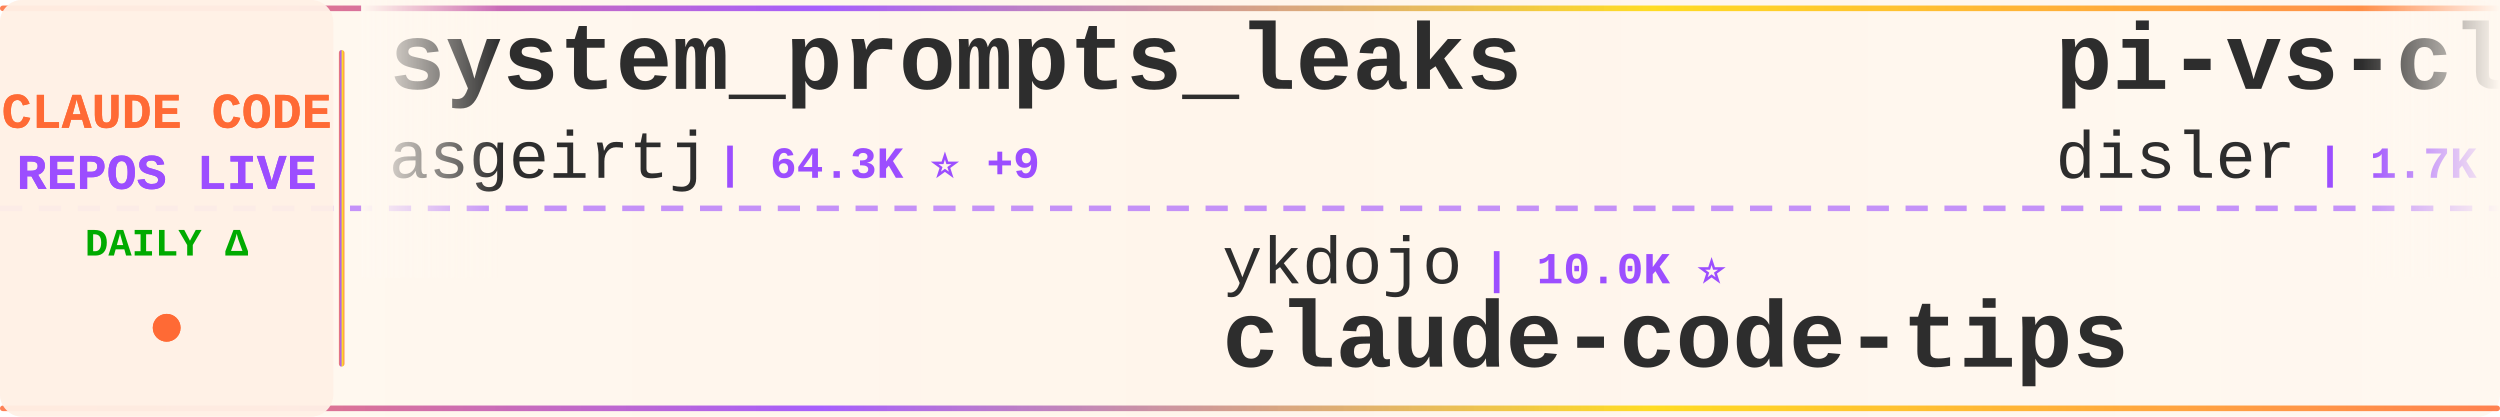
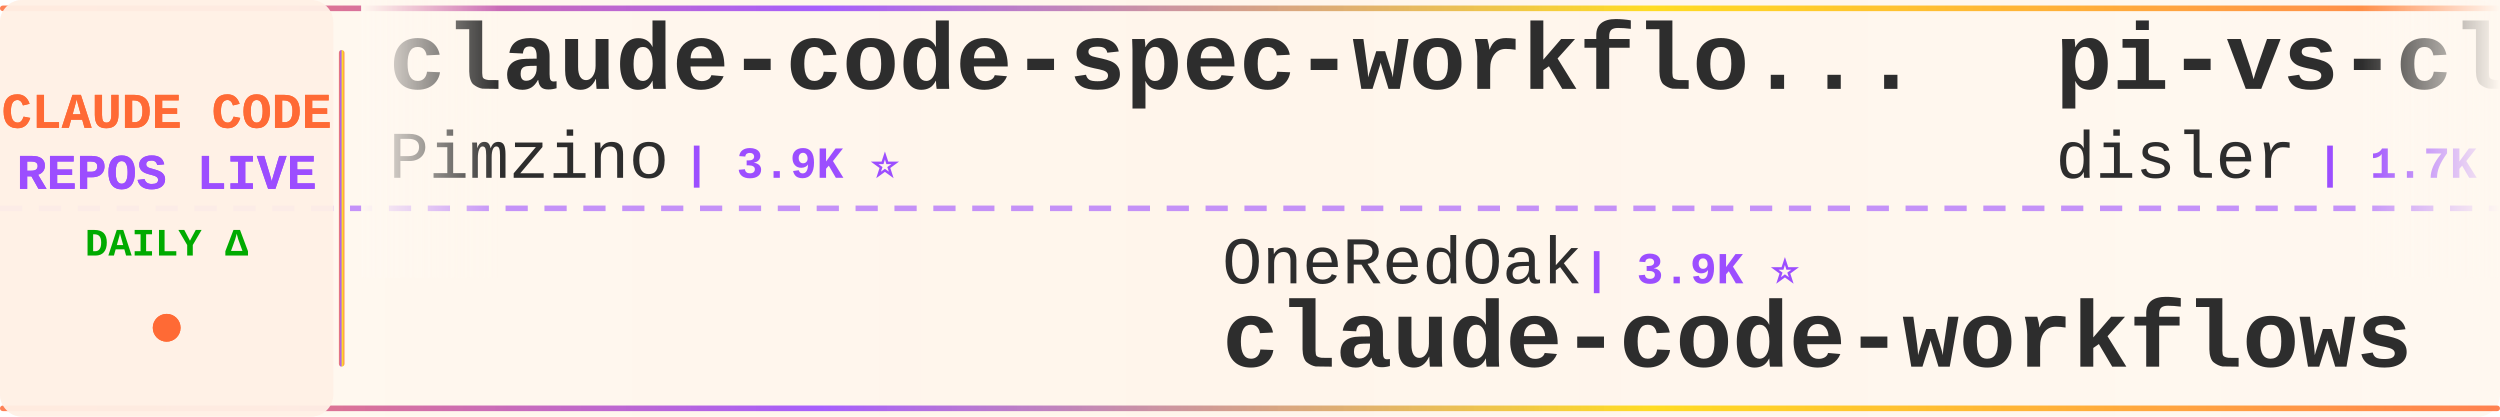
<svg xmlns="http://www.w3.org/2000/svg" width="900" height="150">
  <defs>
    <linearGradient id="tickerBg" x1="0%" y1="0%" x2="100%" y2="0%">
      <stop offset="0%" style="stop-color:#fff8f0;stop-opacity:0.98" />
      <stop offset="50%" style="stop-color:#fff5eb;stop-opacity:1" />
      <stop offset="100%" style="stop-color:#fff8f0;stop-opacity:0.98" />
    </linearGradient>
    <linearGradient id="borderGrad" x1="0%" y1="0%" x2="100%" y2="0%">
      <stop offset="0%" style="stop-color:#FF6B35;stop-opacity:0.85">
        <animate attributeName="stop-opacity" values="0.85;1;0.85" dur="2s" repeatCount="indefinite" />
      </stop>
      <stop offset="33%" style="stop-color:#9C4EFF;stop-opacity:0.9">
        <animate attributeName="stop-opacity" values="0.9;1;0.9" dur="2.2s" repeatCount="indefinite" />
      </stop>
      <stop offset="66%" style="stop-color:#FFD700;stop-opacity:0.85">
        <animate attributeName="stop-opacity" values="0.85;1;0.85" dur="1.8s" repeatCount="indefinite" />
      </stop>
      <stop offset="100%" style="stop-color:#FF6B35;stop-opacity:0.85">
        <animate attributeName="stop-opacity" values="0.85;1;0.85" dur="2s" repeatCount="indefinite" />
      </stop>
    </linearGradient>
    <filter id="textGlow">
      <feGaussianBlur stdDeviation="0.15" result="coloredBlur" />
      <feMerge>
        <feMergeNode in="coloredBlur" />
        <feMergeNode in="SourceGraphic" />
      </feMerge>
    </filter>
    <filter id="metricGlow">
      <feGaussianBlur stdDeviation="0.2" result="coloredBlur" />
      <feMerge>
        <feMergeNode in="coloredBlur" />
        <feMergeNode in="SourceGraphic" />
      </feMerge>
    </filter>
    <linearGradient id="leftFade" x1="0%" y1="0%" x2="100%" y2="0%">
      <stop offset="0%" style="stop-color:#fff8f0;stop-opacity:1" />
      <stop offset="100%" style="stop-color:#fff8f0;stop-opacity:0" />
    </linearGradient>
    <linearGradient id="rightFade" x1="0%" y1="0%" x2="100%" y2="0%">
      <stop offset="0%" style="stop-color:#fff8f0;stop-opacity:0" />
      <stop offset="100%" style="stop-color:#fff8f0;stop-opacity:1" />
    </linearGradient>
  </defs>
  <rect width="900" height="150" fill="url(#tickerBg)" rx="8" />
  <rect x="0" y="2" width="900" height="2" fill="url(#borderGrad)" rx="1" />
  <rect x="0" y="146" width="900" height="2" fill="url(#borderGrad)" rx="1" />
  <line x1="0" y1="75" x2="900" y2="75" stroke="#9C4EFF" stroke-width="2" stroke-dasharray="8 6" opacity="0.6" />
  <rect x="0" y="0" width="120" height="150" fill="#fff0e6" opacity="0.95" rx="8" />
  <text x="60" y="46" font-family="'Courier New', monospace" font-size="18" font-weight="bold" fill="#FF6B35" text-anchor="middle" filter="url(#textGlow)">
    CLAUDE CODE
  </text>
  <text x="60" y="68" font-family="'Courier New', monospace" font-size="18" font-weight="bold" fill="#9C4EFF" text-anchor="middle" filter="url(#textGlow)">
    REPOS LIVE
  </text>
  <text x="60" y="92" font-family="'Courier New', monospace" font-size="14" font-weight="bold" fill="#00aa00" text-anchor="middle">
    DAILY Δ
  </text>
  <circle cx="60" cy="118" r="5" fill="#FF6B35" filter="url(#metricGlow)">
    <animate attributeName="r" values="4;6;4" dur="1.5s" repeatCount="indefinite" />
    <animate attributeName="opacity" values="0.6;1;0.6" dur="1.5s" repeatCount="indefinite" />
  </circle>
  <rect x="122" y="18" width="2" height="114" fill="url(#borderGrad)" rx="1" />
  <clipPath id="tickerClip">
    <rect x="130" y="0" width="770" height="150" />
  </clipPath>
  <g clip-path="url(#tickerClip)">
    <g id="tickerItems">
      <animateTransform attributeName="transform" attributeType="XML" type="translate" from="0 0" to="-3000 0" dur="54s" repeatCount="indefinite" />
      <g transform="translate(0, 0)">
-         <text x="140" y="32" font-family="'Courier New', monospace" font-size="34" font-weight="bold" fill="#2d2d2d">system_prompts_leaks</text>
-         <text x="140" y="64" font-family="'Courier New', monospace" font-size="24" font-weight="normal" fill="#2d2d2d" opacity="1.0">asgeirtj</text>
-         <text x="258" y="64" font-family="'Courier New', monospace" font-size="16" font-weight="bold" fill="#9C4EFF"> | 64.3K ⭐ +9</text>
+         <text x="140" y="32" font-family="'Courier New', monospace" font-size="34" font-weight="bold" fill="#2d2d2d">claude-code-spec-workflo...</text>
+         <text x="140" y="64" font-family="'Courier New', monospace" font-size="24" font-weight="normal" fill="#2d2d2d" opacity="1.0">Pimzino</text>
+         <text x="246" y="64" font-family="'Courier New', monospace" font-size="16" font-weight="bold" fill="#9C4EFF"> | 3.9K ⭐</text>
      </g>
      <g transform="translate(300, 0)">
-         <text x="140" y="102" font-family="'Courier New', monospace" font-size="24" font-weight="normal" fill="#2d2d2d" opacity="1.0">ykdojo</text>
-         <text x="234" y="102" font-family="'Courier New', monospace" font-size="16" font-weight="bold" fill="#9C4EFF"> | 10.0K ⭐</text>
-         <text x="140" y="132" font-family="'Courier New', monospace" font-size="34" font-weight="bold" fill="#2d2d2d">claude-code-tips</text>
+         <text x="140" y="102" font-family="'Courier New', monospace" font-size="24" font-weight="normal" fill="#2d2d2d" opacity="1.0">OneRedOak</text>
+         <text x="270" y="102" font-family="'Courier New', monospace" font-size="16" font-weight="bold" fill="#9C4EFF"> | 3.9K ⭐</text>
+         <text x="140" y="132" font-family="'Courier New', monospace" font-size="34" font-weight="bold" fill="#2d2d2d">claude-code-workflows</text>
      </g>
      <g transform="translate(600, 0)">
        <text x="140" y="32" font-family="'Courier New', monospace" font-size="34" font-weight="bold" fill="#2d2d2d">pi-vs-claude-code</text>
        <text x="140" y="64" font-family="'Courier New', monospace" font-size="24" font-weight="normal" fill="#2d2d2d" opacity="1.0">disler</text>
        <text x="234" y="64" font-family="'Courier New', monospace" font-size="16" font-weight="bold" fill="#9C4EFF"> | 1.7K ⭐</text>
      </g>
      <g transform="translate(900, 0)">
-         <text x="140" y="102" font-family="'Courier New', monospace" font-size="24" font-weight="normal" fill="#2d2d2d" opacity="1.0">davila7</text>
-         <text x="246" y="102" font-family="'Courier New', monospace" font-size="16" font-weight="bold" fill="#9C4EFF"> | 30.5K ⭐</text>
-         <text x="140" y="132" font-family="'Courier New', monospace" font-size="34" font-weight="bold" fill="#2d2d2d">claude-code-templates</text>
+         <text x="140" y="102" font-family="'Courier New', monospace" font-size="24" font-weight="normal" fill="#2d2d2d" opacity="1.0">FlorianBruniaux</text>
+         <text x="342" y="102" font-family="'Courier New', monospace" font-size="16" font-weight="bold" fill="#9C4EFF"> | 5.9K ⭐ +1</text>
+         <text x="140" y="132" font-family="'Courier New', monospace" font-size="34" font-weight="bold" fill="#2d2d2d">claude-code-ultimate-gui...</text>
      </g>
      <g transform="translate(1200, 0)">
-         <text x="140" y="32" font-family="'Courier New', monospace" font-size="34" font-weight="bold" fill="#2d2d2d">ClaudeCode</text>
-         <text x="140" y="64" font-family="'Courier New', monospace" font-size="24" font-weight="normal" fill="#2d2d2d" opacity="1.0">guanshan</text>
-         <text x="258" y="64" font-family="'Courier New', monospace" font-size="16" font-weight="bold" fill="#9C4EFF"> | 61 ⭐</text>
+         <text x="140" y="32" font-family="'Courier New', monospace" font-size="34" font-weight="bold" fill="#2d2d2d">claude-code-best-practic...</text>
+         <text x="140" y="64" font-family="'Courier New', monospace" font-size="24" font-weight="normal" fill="#2d2d2d" opacity="1.0">shanraisshan</text>
+         <text x="306" y="64" font-family="'Courier New', monospace" font-size="16" font-weight="bold" fill="#9C4EFF"> | 65.7K ⭐ +4</text>
      </g>
      <g transform="translate(1500, 0)">
-         <text x="140" y="102" font-family="'Courier New', monospace" font-size="24" font-weight="normal" fill="#2d2d2d" opacity="1.0">rohitg00</text>
-         <text x="258" y="102" font-family="'Courier New', monospace" font-size="16" font-weight="bold" fill="#9C4EFF"> | 2.6K ⭐ +2</text>
-         <text x="140" y="132" font-family="'Courier New', monospace" font-size="34" font-weight="bold" fill="#2d2d2d">awesome-claude-code-tool...</text>
+         <text x="140" y="102" font-family="'Courier New', monospace" font-size="24" font-weight="normal" fill="#2d2d2d" opacity="1.0">Windy3f3f3f3f</text>
+         <text x="318" y="102" font-family="'Courier New', monospace" font-size="16" font-weight="bold" fill="#9C4EFF"> | 3.6K ⭐</text>
+         <text x="140" y="132" font-family="'Courier New', monospace" font-size="34" font-weight="bold" fill="#2d2d2d">how-claude-code-works</text>
      </g>
      <g transform="translate(1800, 0)">
-         <text x="140" y="32" font-family="'Courier New', monospace" font-size="34" font-weight="bold" fill="#2d2d2d">claude-code-system-promp...</text>
-         <text x="140" y="64" font-family="'Courier New', monospace" font-size="24" font-weight="normal" fill="#2d2d2d" opacity="1.0">Piebald-AI</text>
-         <text x="282" y="64" font-family="'Courier New', monospace" font-size="16" font-weight="bold" fill="#9C4EFF"> | 12.6K ⭐ +1</text>
+         <text x="140" y="32" font-family="'Courier New', monospace" font-size="34" font-weight="bold" fill="#2d2d2d">claude-code-from-source</text>
+         <text x="140" y="64" font-family="'Courier New', monospace" font-size="24" font-weight="normal" fill="#2d2d2d" opacity="1.0">alejandrobalderas</text>
+         <text x="366" y="64" font-family="'Courier New', monospace" font-size="16" font-weight="bold" fill="#9C4EFF"> | 2.8K ⭐ +1</text>
      </g>
      <g transform="translate(2100, 0)">
-         <text x="140" y="102" font-family="'Courier New', monospace" font-size="24" font-weight="normal" fill="#2d2d2d" opacity="1.0">VoltAgent</text>
-         <text x="270" y="102" font-family="'Courier New', monospace" font-size="16" font-weight="bold" fill="#9C4EFF"> | 24.9K ⭐ +3</text>
-         <text x="140" y="132" font-family="'Courier New', monospace" font-size="34" font-weight="bold" fill="#2d2d2d">awesome-claude-code-suba...</text>
+         <text x="140" y="102" font-family="'Courier New', monospace" font-size="24" font-weight="normal" fill="#2d2d2d" opacity="1.0">anthropics</text>
+         <text x="282" y="102" font-family="'Courier New', monospace" font-size="16" font-weight="bold" fill="#9C4EFF"> | 174.8K ⭐ +26</text>
+         <text x="140" y="132" font-family="'Courier New', monospace" font-size="34" font-weight="bold" fill="#2d2d2d">skills</text>
      </g>
      <g transform="translate(2400, 0)">
-         <text x="140" y="32" font-family="'Courier New', monospace" font-size="34" font-weight="bold" fill="#2d2d2d">free-claude-code</text>
-         <text x="140" y="64" font-family="'Courier New', monospace" font-size="24" font-weight="normal" fill="#2d2d2d" opacity="1.0">Alishahryar1</text>
-         <text x="306" y="64" font-family="'Courier New', monospace" font-size="16" font-weight="bold" fill="#9C4EFF"> | 53.5K ⭐ +18</text>
+         <text x="140" y="32" font-family="'Courier New', monospace" font-size="34" font-weight="bold" fill="#2d2d2d">claude_codex_bridge</text>
+         <text x="140" y="64" font-family="'Courier New', monospace" font-size="24" font-weight="normal" fill="#2d2d2d" opacity="1.0">SeemSeam</text>
+         <text x="258" y="64" font-family="'Courier New', monospace" font-size="16" font-weight="bold" fill="#9C4EFF"> | 3.5K ⭐ -1</text>
      </g>
      <g transform="translate(2700, 0)">
-         <text x="140" y="102" font-family="'Courier New', monospace" font-size="24" font-weight="normal" fill="#2d2d2d" opacity="1.0">kodu-ai</text>
-         <text x="246" y="102" font-family="'Courier New', monospace" font-size="16" font-weight="bold" fill="#9C4EFF"> | 5.2K ⭐</text>
-         <text x="140" y="132" font-family="'Courier New', monospace" font-size="34" font-weight="bold" fill="#2d2d2d">claude-coder</text>
+         <text x="140" y="102" font-family="'Courier New', monospace" font-size="24" font-weight="normal" fill="#2d2d2d" opacity="1.0">musistudio</text>
+         <text x="282" y="102" font-family="'Courier New', monospace" font-size="16" font-weight="bold" fill="#9C4EFF"> | 37.1K ⭐ +2</text>
+         <text x="140" y="132" font-family="'Courier New', monospace" font-size="34" font-weight="bold" fill="#2d2d2d">claude-code-router</text>
      </g>
      <g transform="translate(3000, 0)">
-         <text x="140" y="32" font-family="'Courier New', monospace" font-size="34" font-weight="bold" fill="#2d2d2d">system_prompts_leaks</text>
-         <text x="140" y="64" font-family="'Courier New', monospace" font-size="24" font-weight="normal" fill="#2d2d2d" opacity="1.0">asgeirtj</text>
-         <text x="258" y="64" font-family="'Courier New', monospace" font-size="16" font-weight="bold" fill="#9C4EFF"> | 64.3K ⭐ +9</text>
+         <text x="140" y="32" font-family="'Courier New', monospace" font-size="34" font-weight="bold" fill="#2d2d2d">claude-code-spec-workflo...</text>
+         <text x="140" y="64" font-family="'Courier New', monospace" font-size="24" font-weight="normal" fill="#2d2d2d" opacity="1.0">Pimzino</text>
+         <text x="246" y="64" font-family="'Courier New', monospace" font-size="16" font-weight="bold" fill="#9C4EFF"> | 3.9K ⭐</text>
      </g>
      <g transform="translate(3300, 0)">
-         <text x="140" y="102" font-family="'Courier New', monospace" font-size="24" font-weight="normal" fill="#2d2d2d" opacity="1.0">ykdojo</text>
-         <text x="234" y="102" font-family="'Courier New', monospace" font-size="16" font-weight="bold" fill="#9C4EFF"> | 10.0K ⭐</text>
-         <text x="140" y="132" font-family="'Courier New', monospace" font-size="34" font-weight="bold" fill="#2d2d2d">claude-code-tips</text>
+         <text x="140" y="102" font-family="'Courier New', monospace" font-size="24" font-weight="normal" fill="#2d2d2d" opacity="1.0">OneRedOak</text>
+         <text x="270" y="102" font-family="'Courier New', monospace" font-size="16" font-weight="bold" fill="#9C4EFF"> | 3.9K ⭐</text>
+         <text x="140" y="132" font-family="'Courier New', monospace" font-size="34" font-weight="bold" fill="#2d2d2d">claude-code-workflows</text>
      </g>
      <g transform="translate(3600, 0)">
        <text x="140" y="32" font-family="'Courier New', monospace" font-size="34" font-weight="bold" fill="#2d2d2d">pi-vs-claude-code</text>
        <text x="140" y="64" font-family="'Courier New', monospace" font-size="24" font-weight="normal" fill="#2d2d2d" opacity="1.0">disler</text>
        <text x="234" y="64" font-family="'Courier New', monospace" font-size="16" font-weight="bold" fill="#9C4EFF"> | 1.7K ⭐</text>
      </g>
      <g transform="translate(3900, 0)">
-         <text x="140" y="102" font-family="'Courier New', monospace" font-size="24" font-weight="normal" fill="#2d2d2d" opacity="1.0">davila7</text>
-         <text x="246" y="102" font-family="'Courier New', monospace" font-size="16" font-weight="bold" fill="#9C4EFF"> | 30.5K ⭐</text>
-         <text x="140" y="132" font-family="'Courier New', monospace" font-size="34" font-weight="bold" fill="#2d2d2d">claude-code-templates</text>
+         <text x="140" y="102" font-family="'Courier New', monospace" font-size="24" font-weight="normal" fill="#2d2d2d" opacity="1.0">FlorianBruniaux</text>
+         <text x="342" y="102" font-family="'Courier New', monospace" font-size="16" font-weight="bold" fill="#9C4EFF"> | 5.9K ⭐ +1</text>
+         <text x="140" y="132" font-family="'Courier New', monospace" font-size="34" font-weight="bold" fill="#2d2d2d">claude-code-ultimate-gui...</text>
      </g>
    </g>
  </g>
  <rect x="130" y="0" width="50" height="100" fill="url(#leftFade)" />
  <rect x="850" y="0" width="50" height="100" fill="url(#rightFade)" />
</svg>
